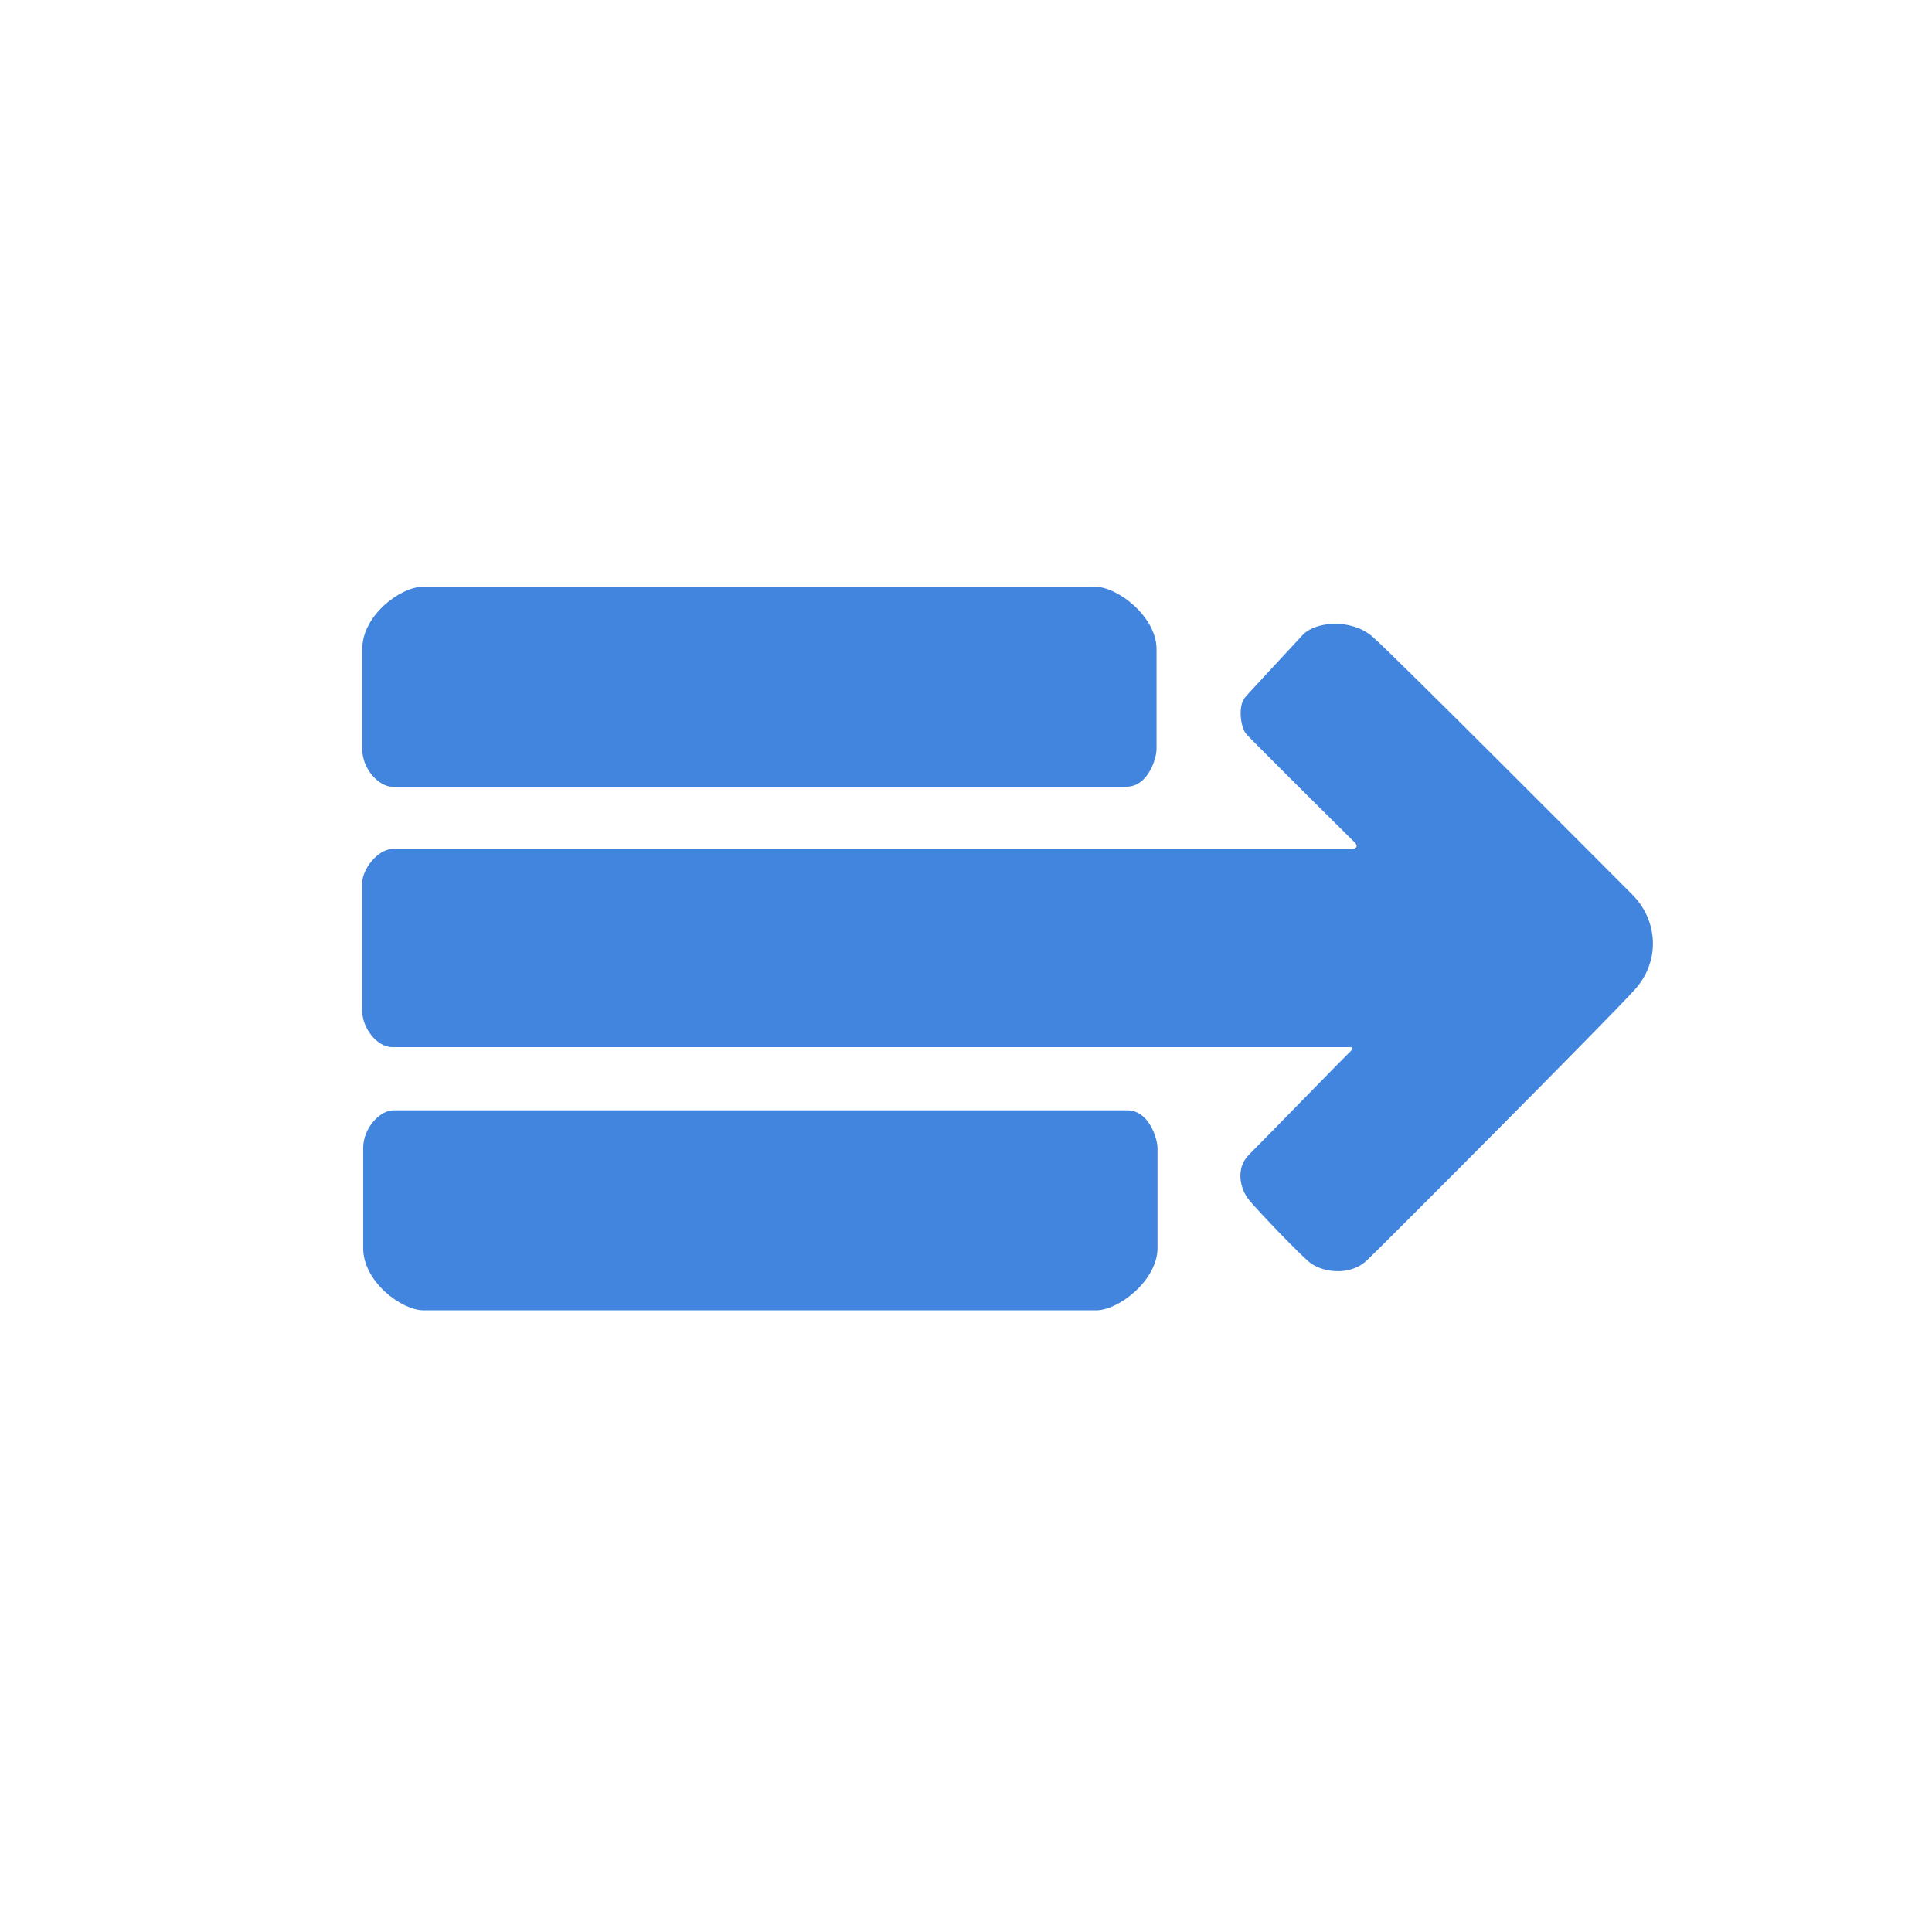
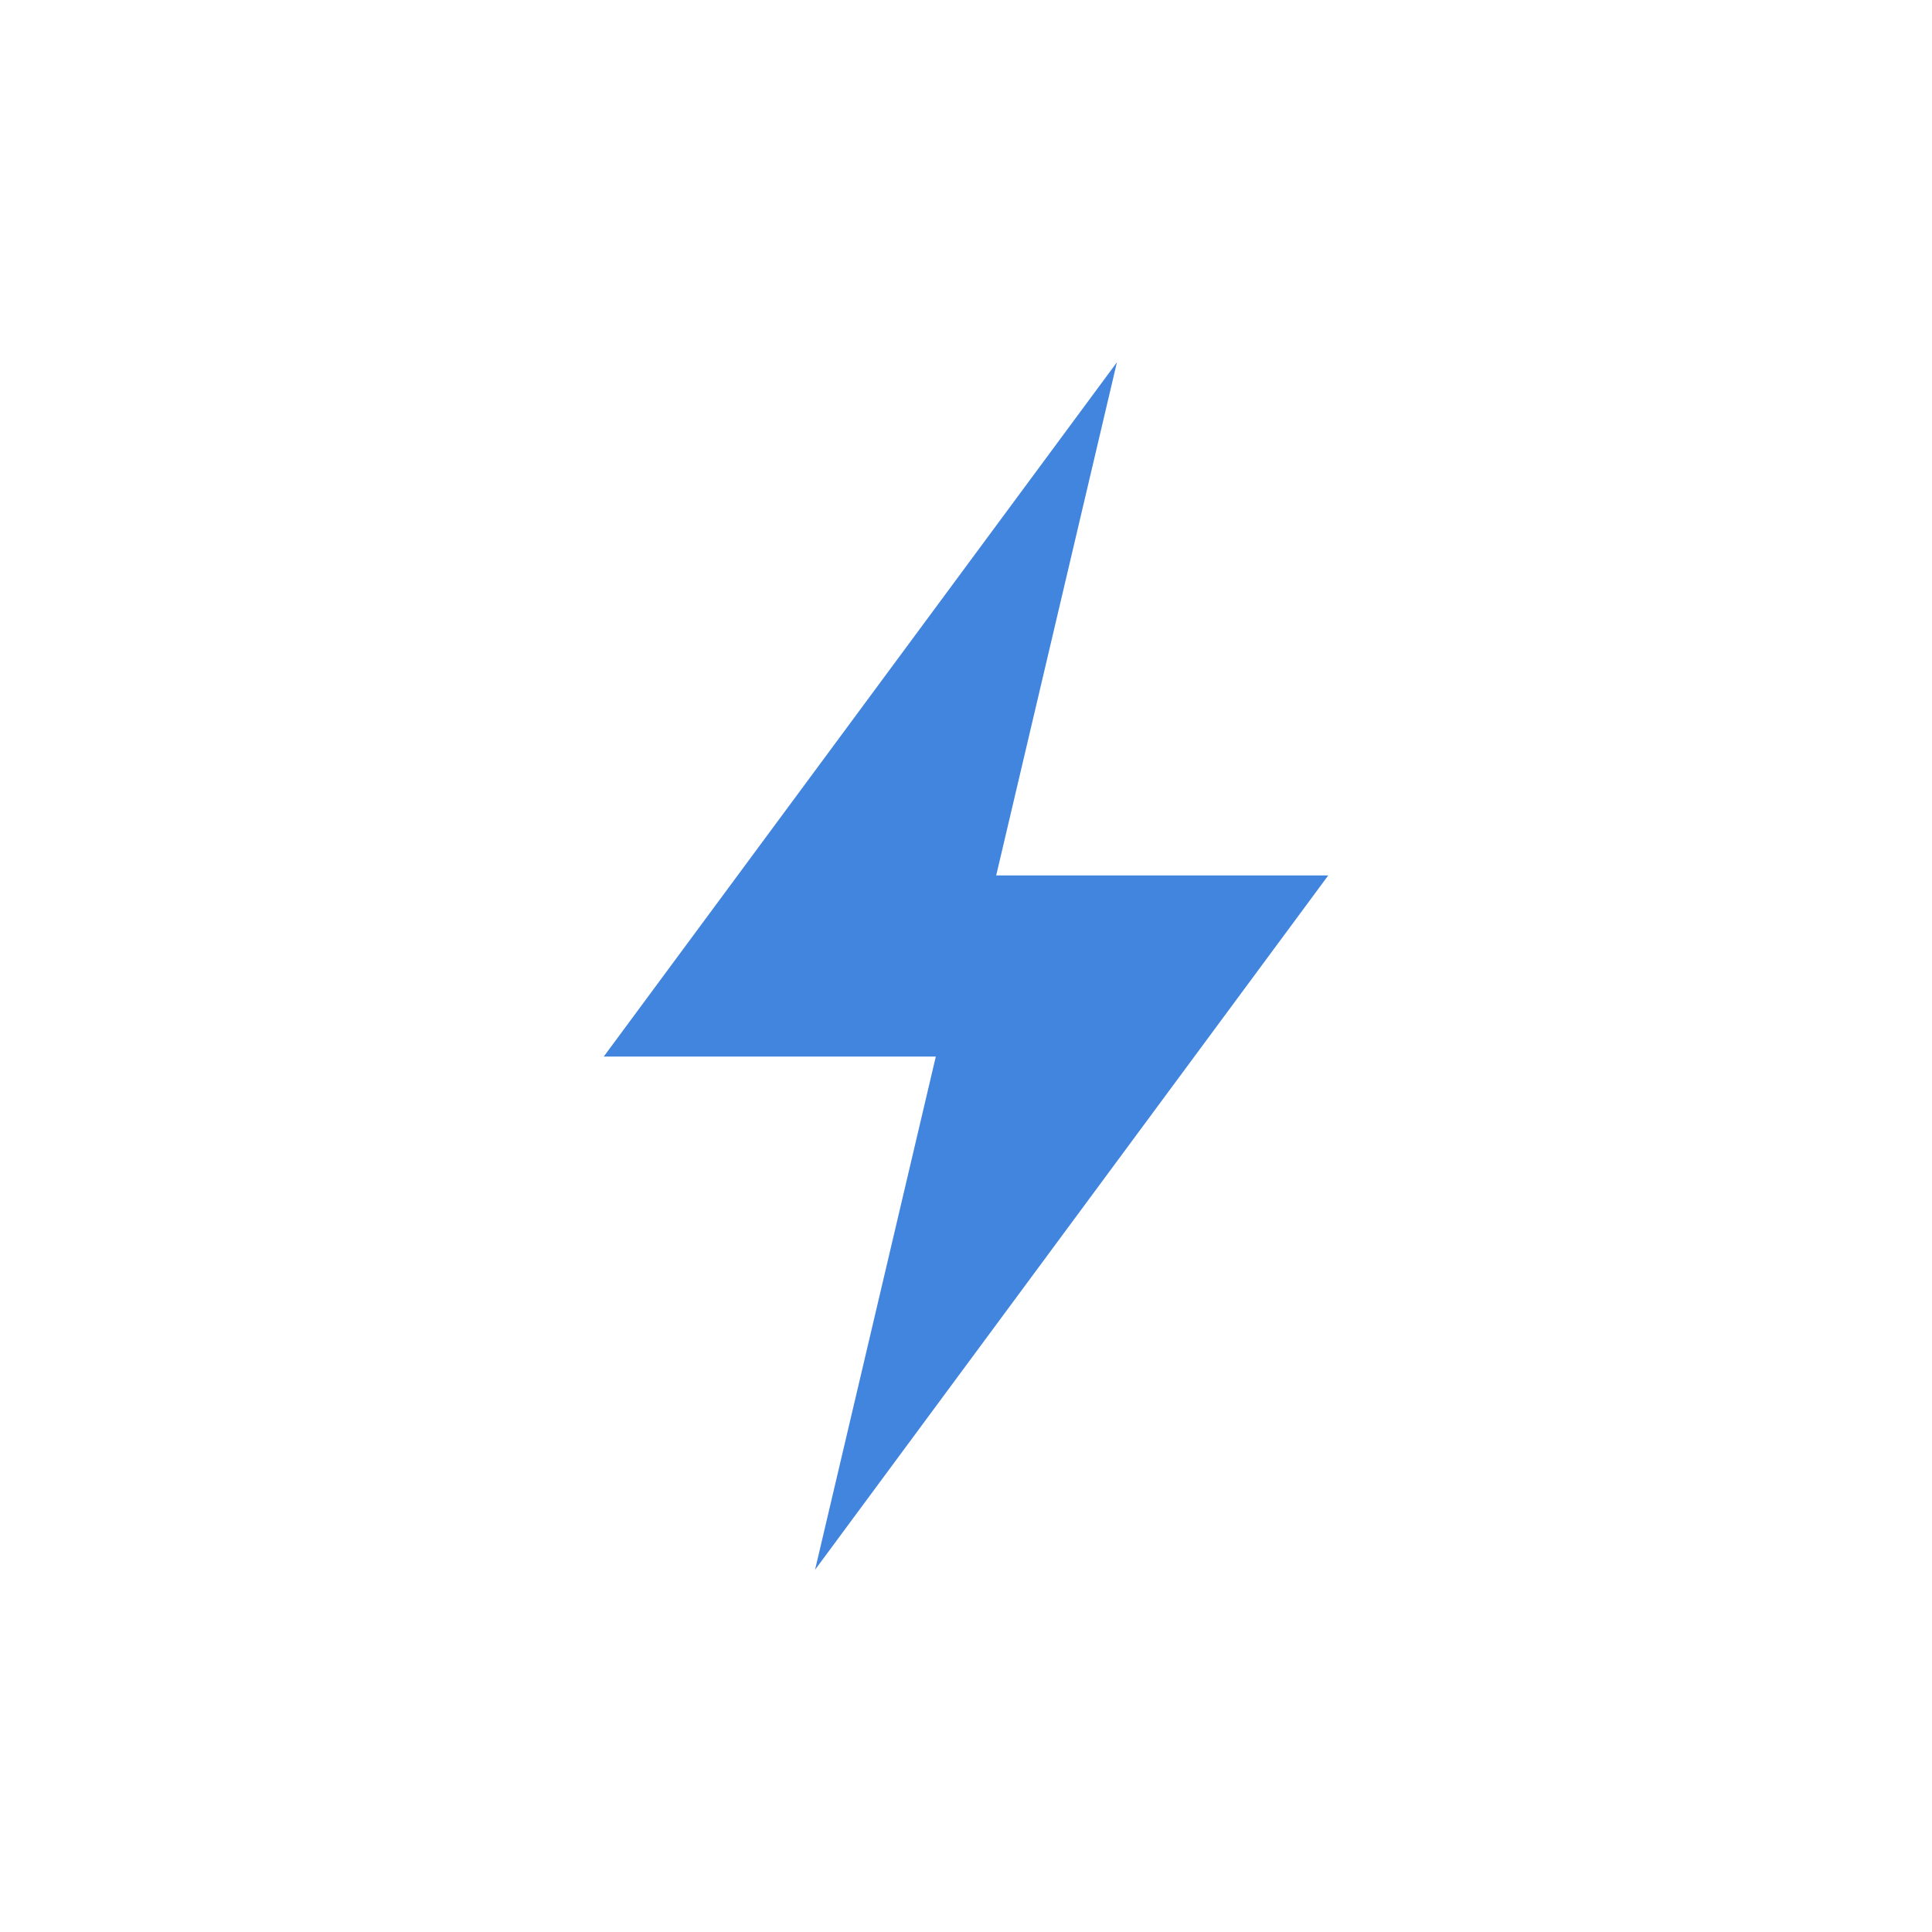
<svg xmlns="http://www.w3.org/2000/svg" width="64" height="64" viewBox="0 0 64 64" fill="none">
-   <path d="M12 21.5C12 20.375 13.281 19.438 14 19.438H36.281C37.031 19.438 38.312 20.438 38.312 21.5V24.812C38.312 25.125 38.031 26.062 37.312 26.062H13C12.562 26.062 12 25.488 12 24.812V21.5Z" fill="#4185DE" />
-   <path d="M12.031 41.344C12.031 42.469 13.312 43.406 14.031 43.406H36.312C37.062 43.406 38.344 42.406 38.344 41.344V38.031C38.344 37.719 38.062 36.781 37.344 36.781H13.031C12.594 36.781 12.031 37.356 12.031 38.031V41.344Z" fill="#4185DE" />
-   <path d="M13 28.125H44.75C44.938 28.125 45 28.031 44.875 27.906C44.75 27.781 41.469 24.531 41.281 24.312C41.094 24.094 41 23.375 41.25 23.094C41.5 22.812 42.75 21.469 43.156 21.031C43.562 20.594 44.75 20.469 45.469 21.094C46.188 21.719 53.188 28.75 54.062 29.625C54.938 30.5 55 31.844 54.156 32.781C53.312 33.719 45.875 41.188 45.281 41.75C44.688 42.312 43.75 42.125 43.375 41.812C43 41.5 41.656 40.094 41.375 39.75C41.094 39.406 40.906 38.719 41.375 38.25C41.844 37.781 44.552 35 44.688 34.875C44.823 34.75 44.844 34.688 44.719 34.688H13C12.469 34.688 12 34.031 12 33.5V29.25C12 28.781 12.531 28.125 13 28.125Z" fill="#4185DE" />
+   <path d="M27 52L31 35H20L37 12L33 29H44L27 52Z" fill="#4185DE" />
</svg>
